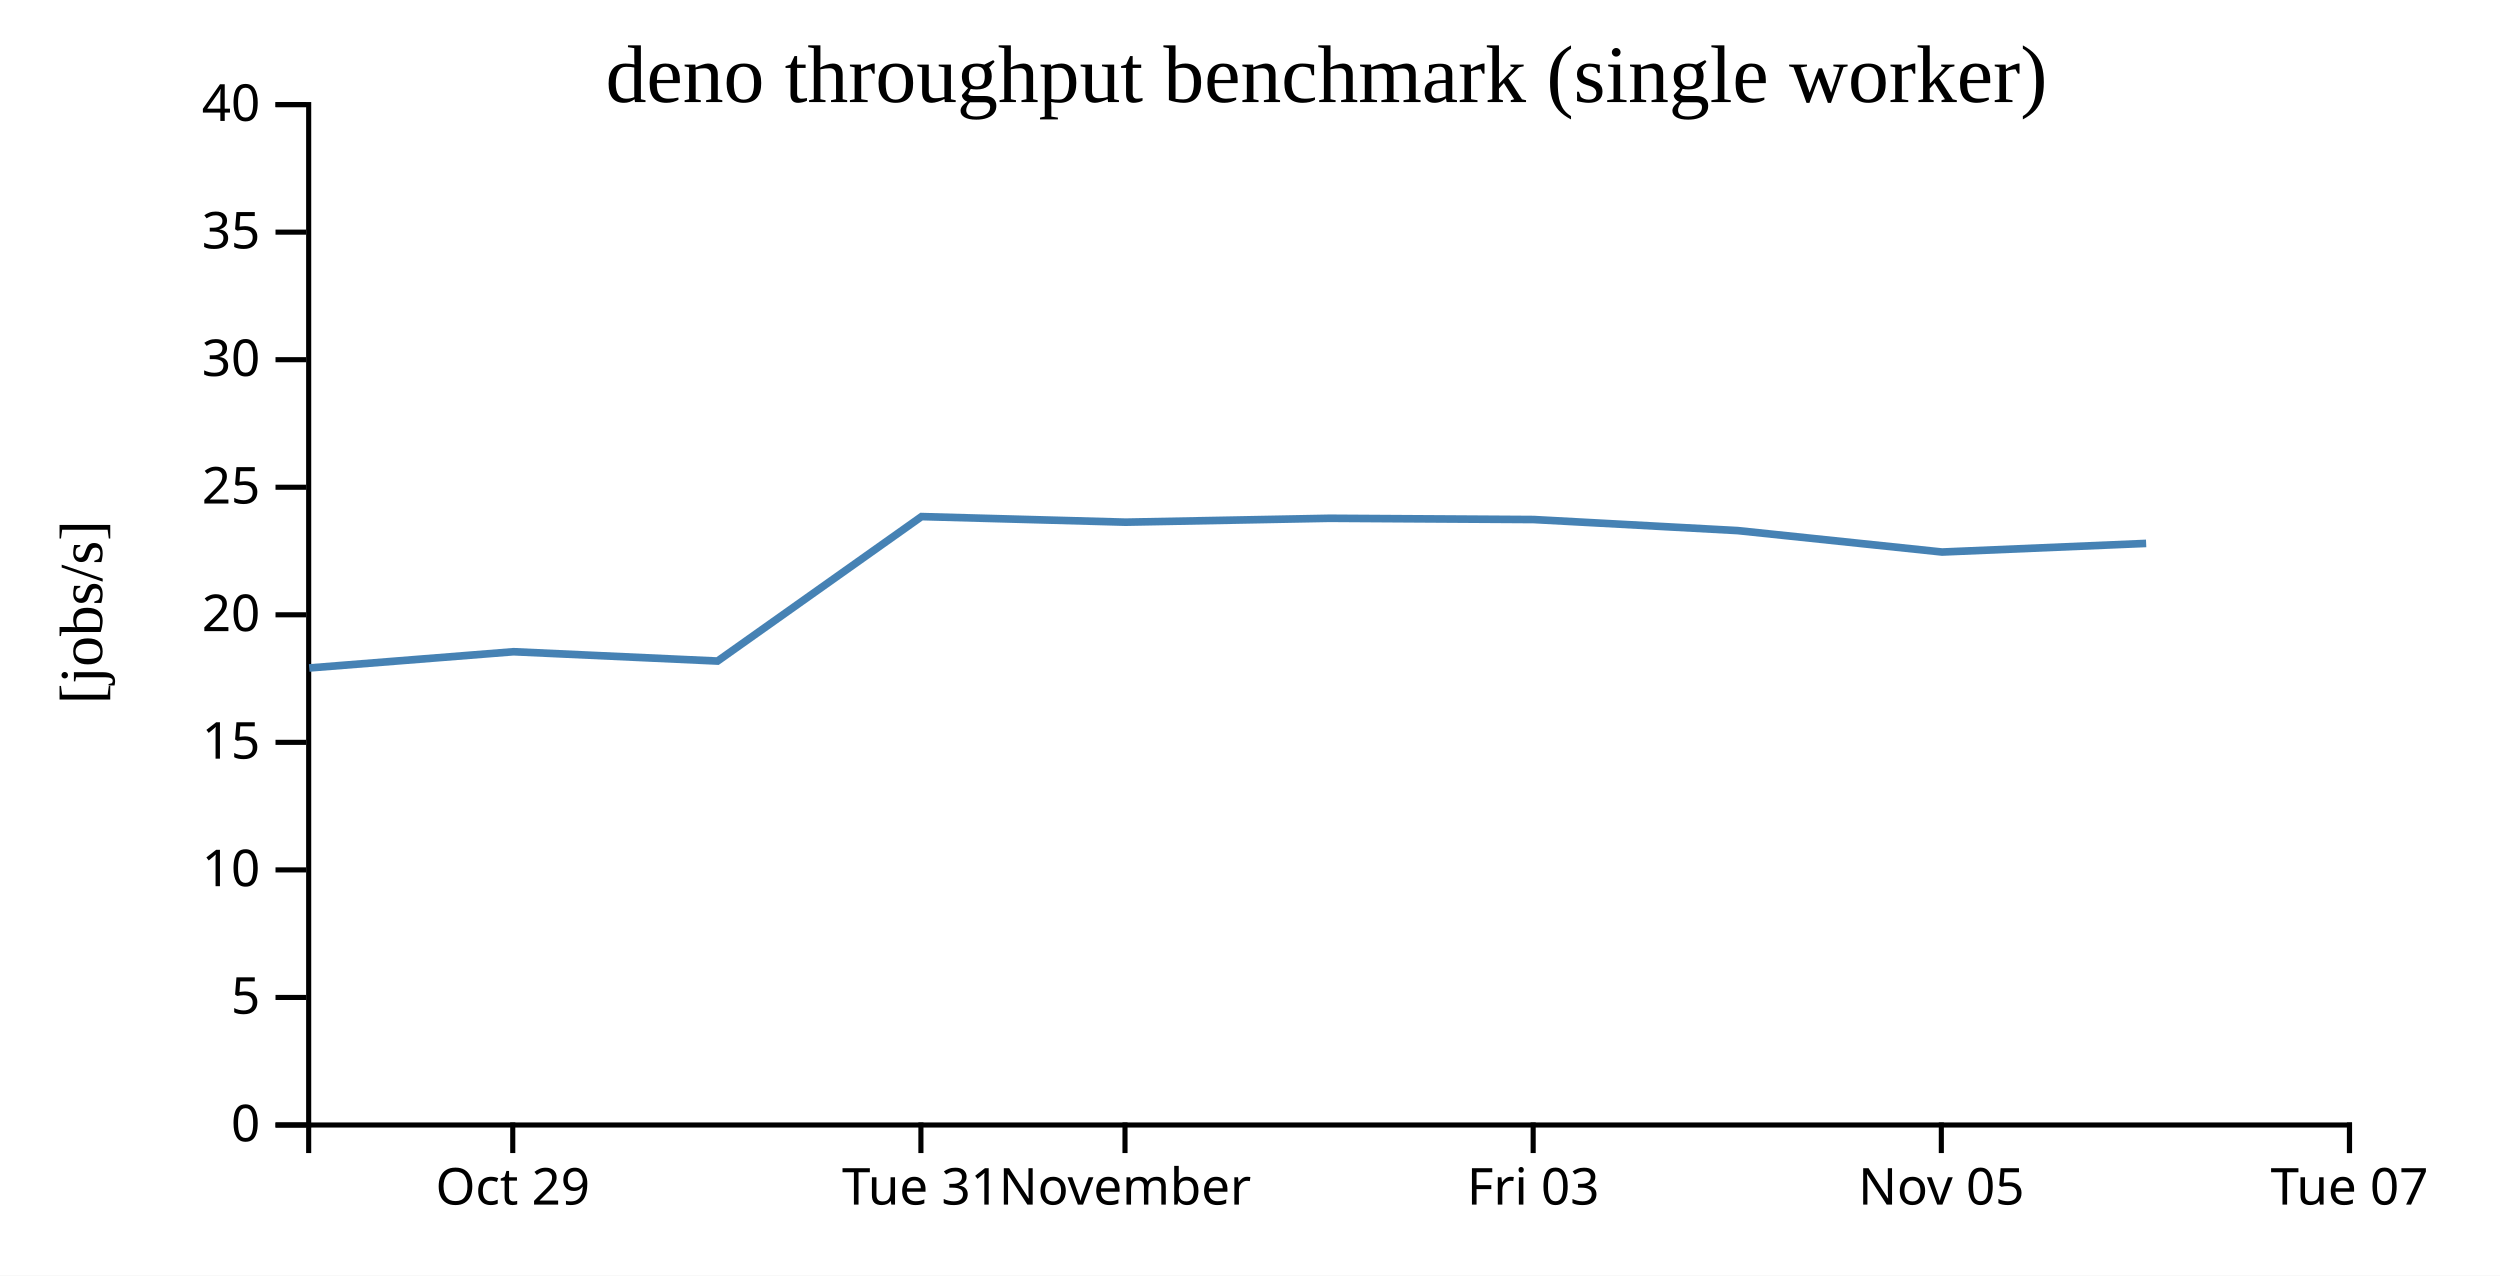
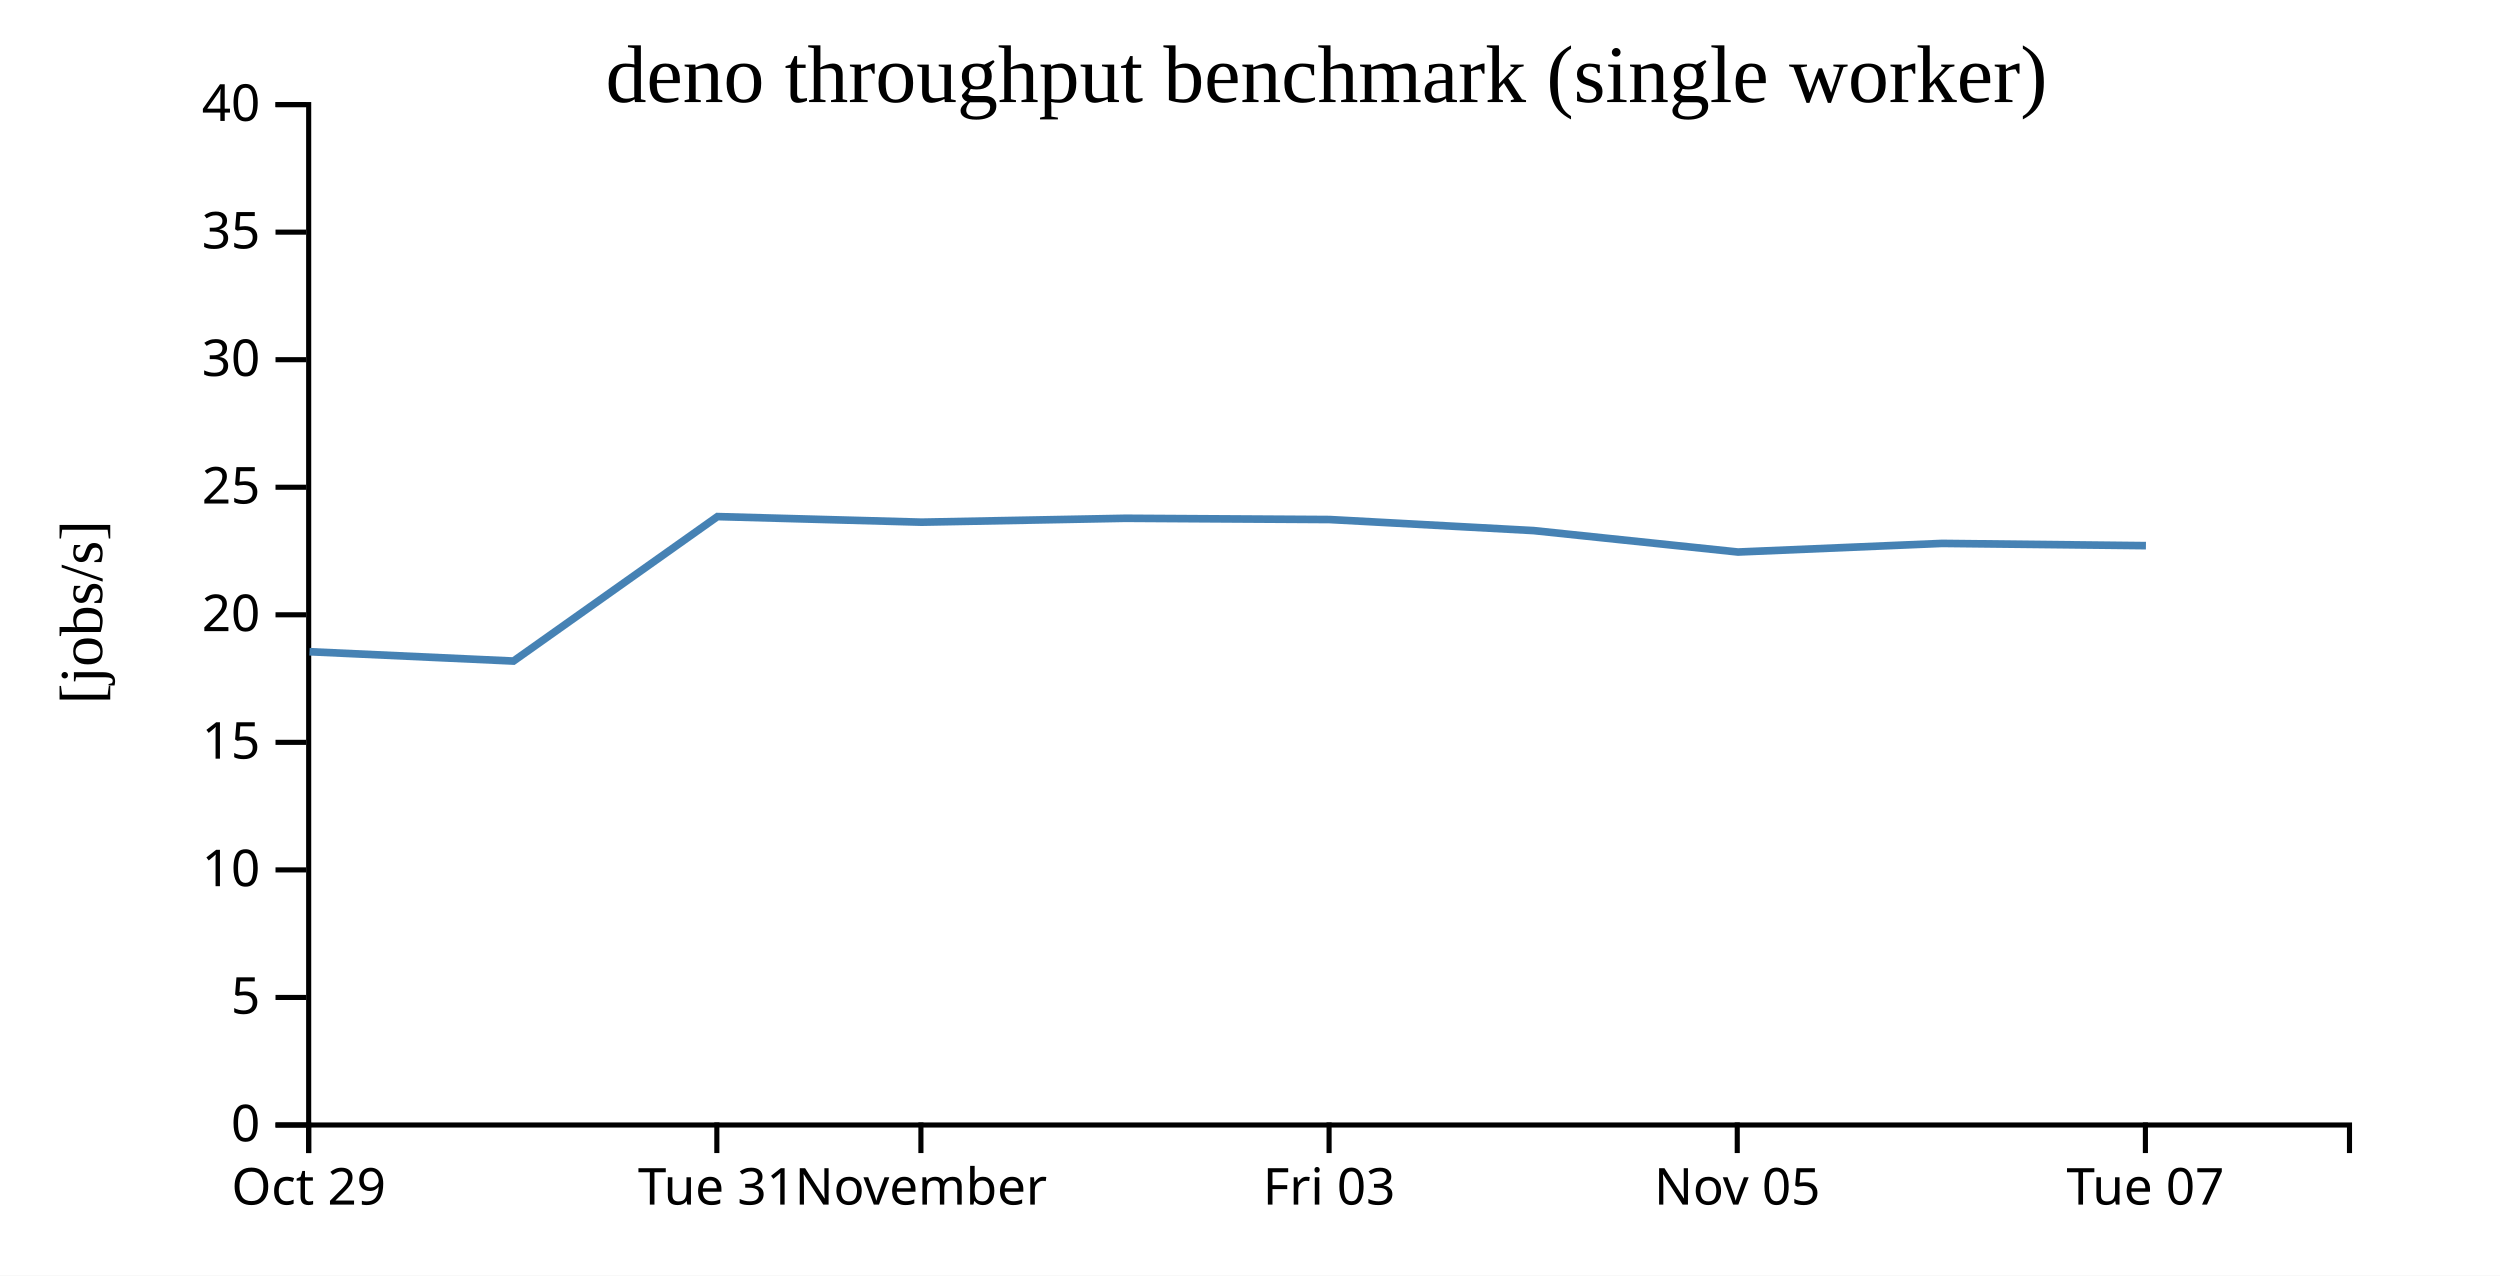
<svg xmlns="http://www.w3.org/2000/svg" width="490" height="250">
  <rect width="100%" height="100%" fill="white" />
  <g transform="translate(60,20)">
    <g transform="translate(0,200)" fill="none" font-size="10" font-family="sans-serif" text-anchor="middle">
      <path class="domain" stroke="currentColor" d="M0.5,6V0.5H400.5V6" />
-       <g class="tick" opacity="1" transform="translate(40.5,0)">
+       <g class="tick" opacity="1" transform="translate(0.5,0)">
        <line stroke="currentColor" y2="6" />
        <text fill="currentColor" y="9" dy="0.71em">Oct 29</text>
      </g>
-       <g class="tick" opacity="1" transform="translate(120.5,0)">
+       <g class="tick" opacity="1" transform="translate(80.5,0)">
        <line stroke="currentColor" y2="6" />
        <text fill="currentColor" y="9" dy="0.71em">Tue 31</text>
      </g>
-       <g class="tick" opacity="1" transform="translate(160.5,0)">
+       <g class="tick" opacity="1" transform="translate(120.5,0)">
        <line stroke="currentColor" y2="6" />
        <text fill="currentColor" y="9" dy="0.71em">November</text>
      </g>
-       <g class="tick" opacity="1" transform="translate(240.5,0)">
+       <g class="tick" opacity="1" transform="translate(200.5,0)">
        <line stroke="currentColor" y2="6" />
        <text fill="currentColor" y="9" dy="0.71em">Fri 03</text>
      </g>
-       <g class="tick" opacity="1" transform="translate(320.5,0)">
+       <g class="tick" opacity="1" transform="translate(280.5,0)">
        <line stroke="currentColor" y2="6" />
        <text fill="currentColor" y="9" dy="0.71em">Nov 05</text>
      </g>
-       <g class="tick" opacity="1" transform="translate(400.5,0)">
+       <g class="tick" opacity="1" transform="translate(360.5,0)">
        <line stroke="currentColor" y2="6" />
        <text fill="currentColor" y="9" dy="0.71em">Tue 07</text>
      </g>
    </g>
    <g fill="none" font-size="10" font-family="sans-serif" text-anchor="end">
      <path class="domain" stroke="currentColor" d="M-6,200.5H0.5V0.5H-6" />
      <g class="tick" opacity="1" transform="translate(0,200.5)">
        <line stroke="currentColor" x2="-6" />
        <text fill="currentColor" x="-9" dy="0.32em">0</text>
      </g>
      <g class="tick" opacity="1" transform="translate(0,175.5)">
        <line stroke="currentColor" x2="-6" />
        <text fill="currentColor" x="-9" dy="0.32em">5</text>
      </g>
      <g class="tick" opacity="1" transform="translate(0,150.5)">
        <line stroke="currentColor" x2="-6" />
        <text fill="currentColor" x="-9" dy="0.32em">10</text>
      </g>
      <g class="tick" opacity="1" transform="translate(0,125.5)">
        <line stroke="currentColor" x2="-6" />
        <text fill="currentColor" x="-9" dy="0.32em">15</text>
      </g>
      <g class="tick" opacity="1" transform="translate(0,100.5)">
        <line stroke="currentColor" x2="-6" />
        <text fill="currentColor" x="-9" dy="0.32em">20</text>
      </g>
      <g class="tick" opacity="1" transform="translate(0,75.5)">
        <line stroke="currentColor" x2="-6" />
        <text fill="currentColor" x="-9" dy="0.32em">25</text>
      </g>
      <g class="tick" opacity="1" transform="translate(0,50.5)">
        <line stroke="currentColor" x2="-6" />
        <text fill="currentColor" x="-9" dy="0.32em">30</text>
      </g>
      <g class="tick" opacity="1" transform="translate(0,25.5)">
        <line stroke="currentColor" x2="-6" />
        <text fill="currentColor" x="-9" dy="0.32em">35</text>
      </g>
      <g class="tick" opacity="1" transform="translate(0,0.5)">
        <line stroke="currentColor" x2="-6" />
        <text fill="currentColor" x="-9" dy="0.32em">40</text>
      </g>
    </g>
    <text text-anchor="middle" style="font-size: 12px" transform="rotate(-90)" y="-40" x="-100">[jobs/s]</text>
    <text text-anchor="middle" style="font-size: 16px" y="0" x="200">deno throughput benchmark (single worker)</text>
-     <path fill="none" stroke="steelblue" stroke-width="1.5" d="M0.606,110.921L40.659,107.739L80.642,109.568L120.622,81.252L160.632,82.347L200.592,81.584L240.597,81.83L280.582,83.996L320.648,88.198L360.644,86.508" />
+     <path fill="none" stroke="steelblue" stroke-width="1.5" d="M0.659,107.739L40.642,109.568L80.622,81.252L120.632,82.347L160.592,81.584L200.597,81.83L240.582,83.996L280.648,88.198L320.644,86.508L360.603,86.949" />
  </g>
</svg>
